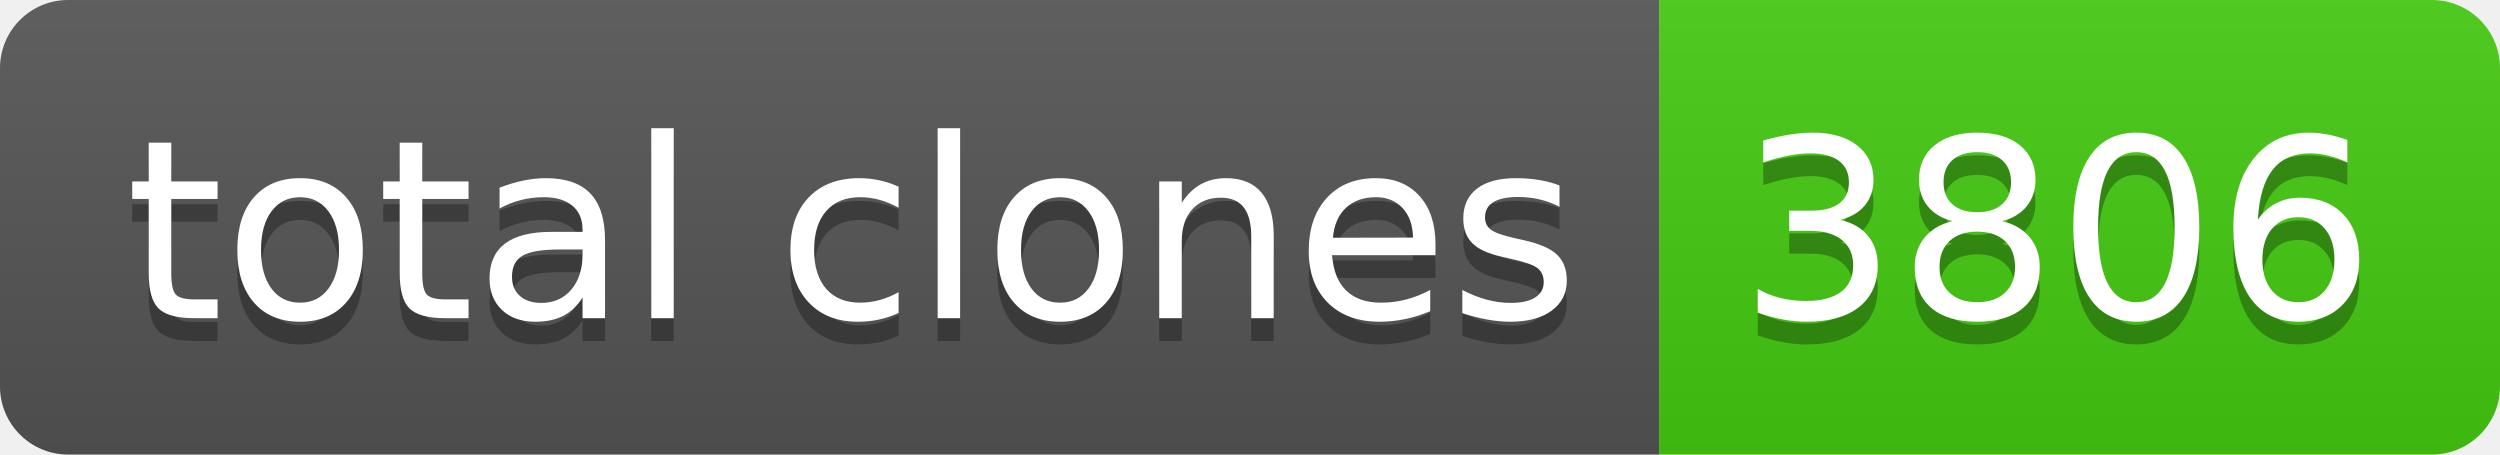
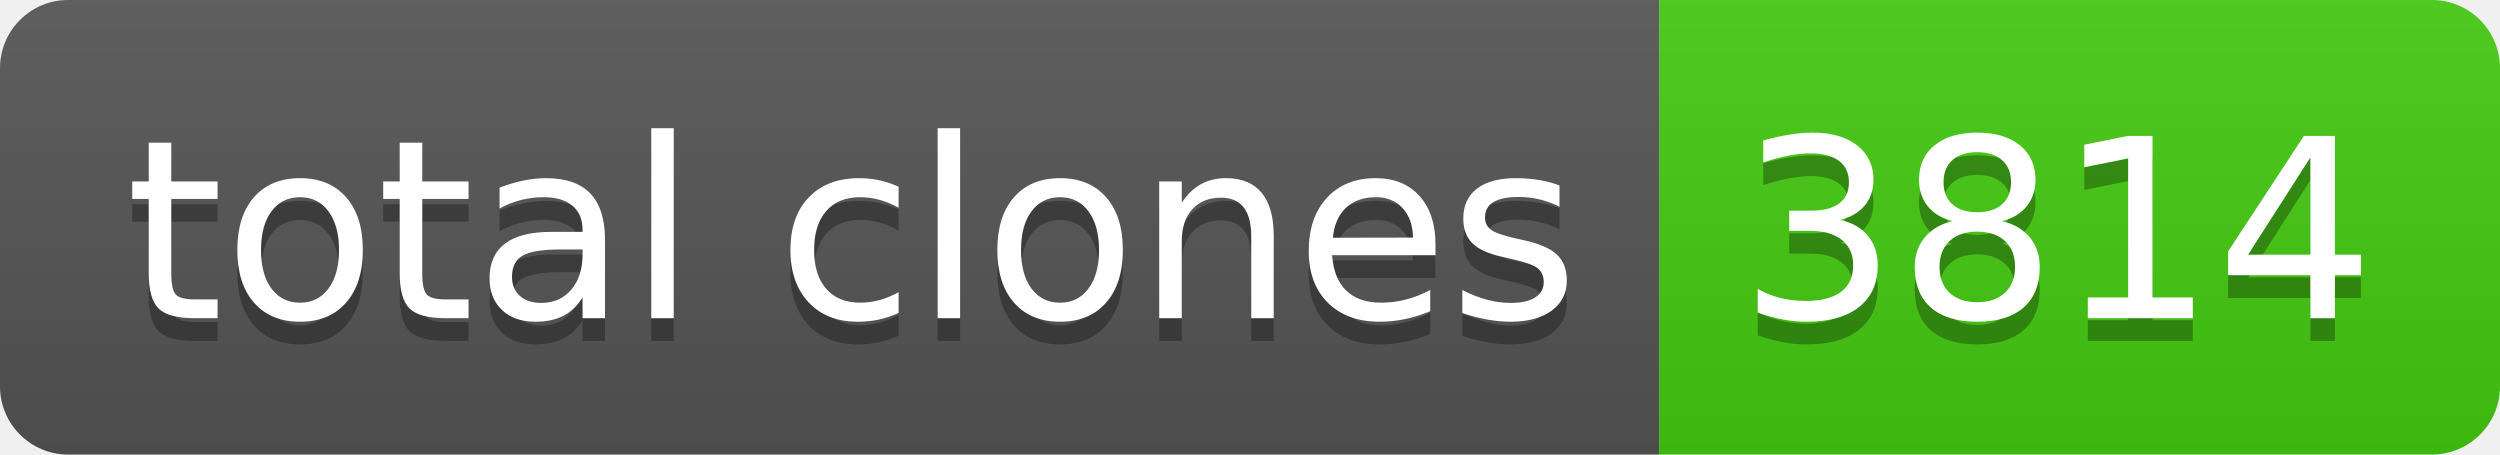
- <svg xmlns="http://www.w3.org/2000/svg" width="110" height="20" role="img" aria-label="total clones: 3806">
+ <svg xmlns="http://www.w3.org/2000/svg" width="110" height="20" role="img" aria-label="total clones: 3814">
  <linearGradient id="s" x2="0" y2="100%">
    <stop offset="0" stop-color="#bbb" stop-opacity=".1" />
    <stop offset="1" stop-opacity=".1" />
  </linearGradient>
  <clipPath id="r">
    <rect width="110" height="20" rx="3" fill="#fff" />
  </clipPath>
  <g clip-path="url(#r)">
    <rect width="73" height="20" fill="#555" />
    <rect x="73" width="37" height="20" fill="#4c1" />
    <rect width="110" height="20" fill="url(#s)" />
  </g>
  <g fill="#fff" text-anchor="middle" font-family="Verdana,Geneva,DejaVu Sans,sans-serif" text-rendering="geometricPrecision" font-size="110">
    <text aria-hidden="true" x="375" y="150" fill="#010101" fill-opacity=".3" transform="scale(.1)" textLength="630">total clones</text>
    <text x="375" y="140" transform="scale(.1)" fill="#fff" textLength="630">total clones</text>
-     <text aria-hidden="true" x="905" y="150" fill="#010101" fill-opacity=".3" transform="scale(.1)" textLength="270">3806</text>
-     <text x="905" y="140" transform="scale(.1)" fill="#fff" textLength="270">3806</text>
+     <text aria-hidden="true" x="905" y="150" fill="#010101" fill-opacity=".3" transform="scale(.1)" textLength="270">3814</text>
+     <text x="905" y="140" transform="scale(.1)" fill="#fff" textLength="270">3814</text>
  </g>
</svg>
